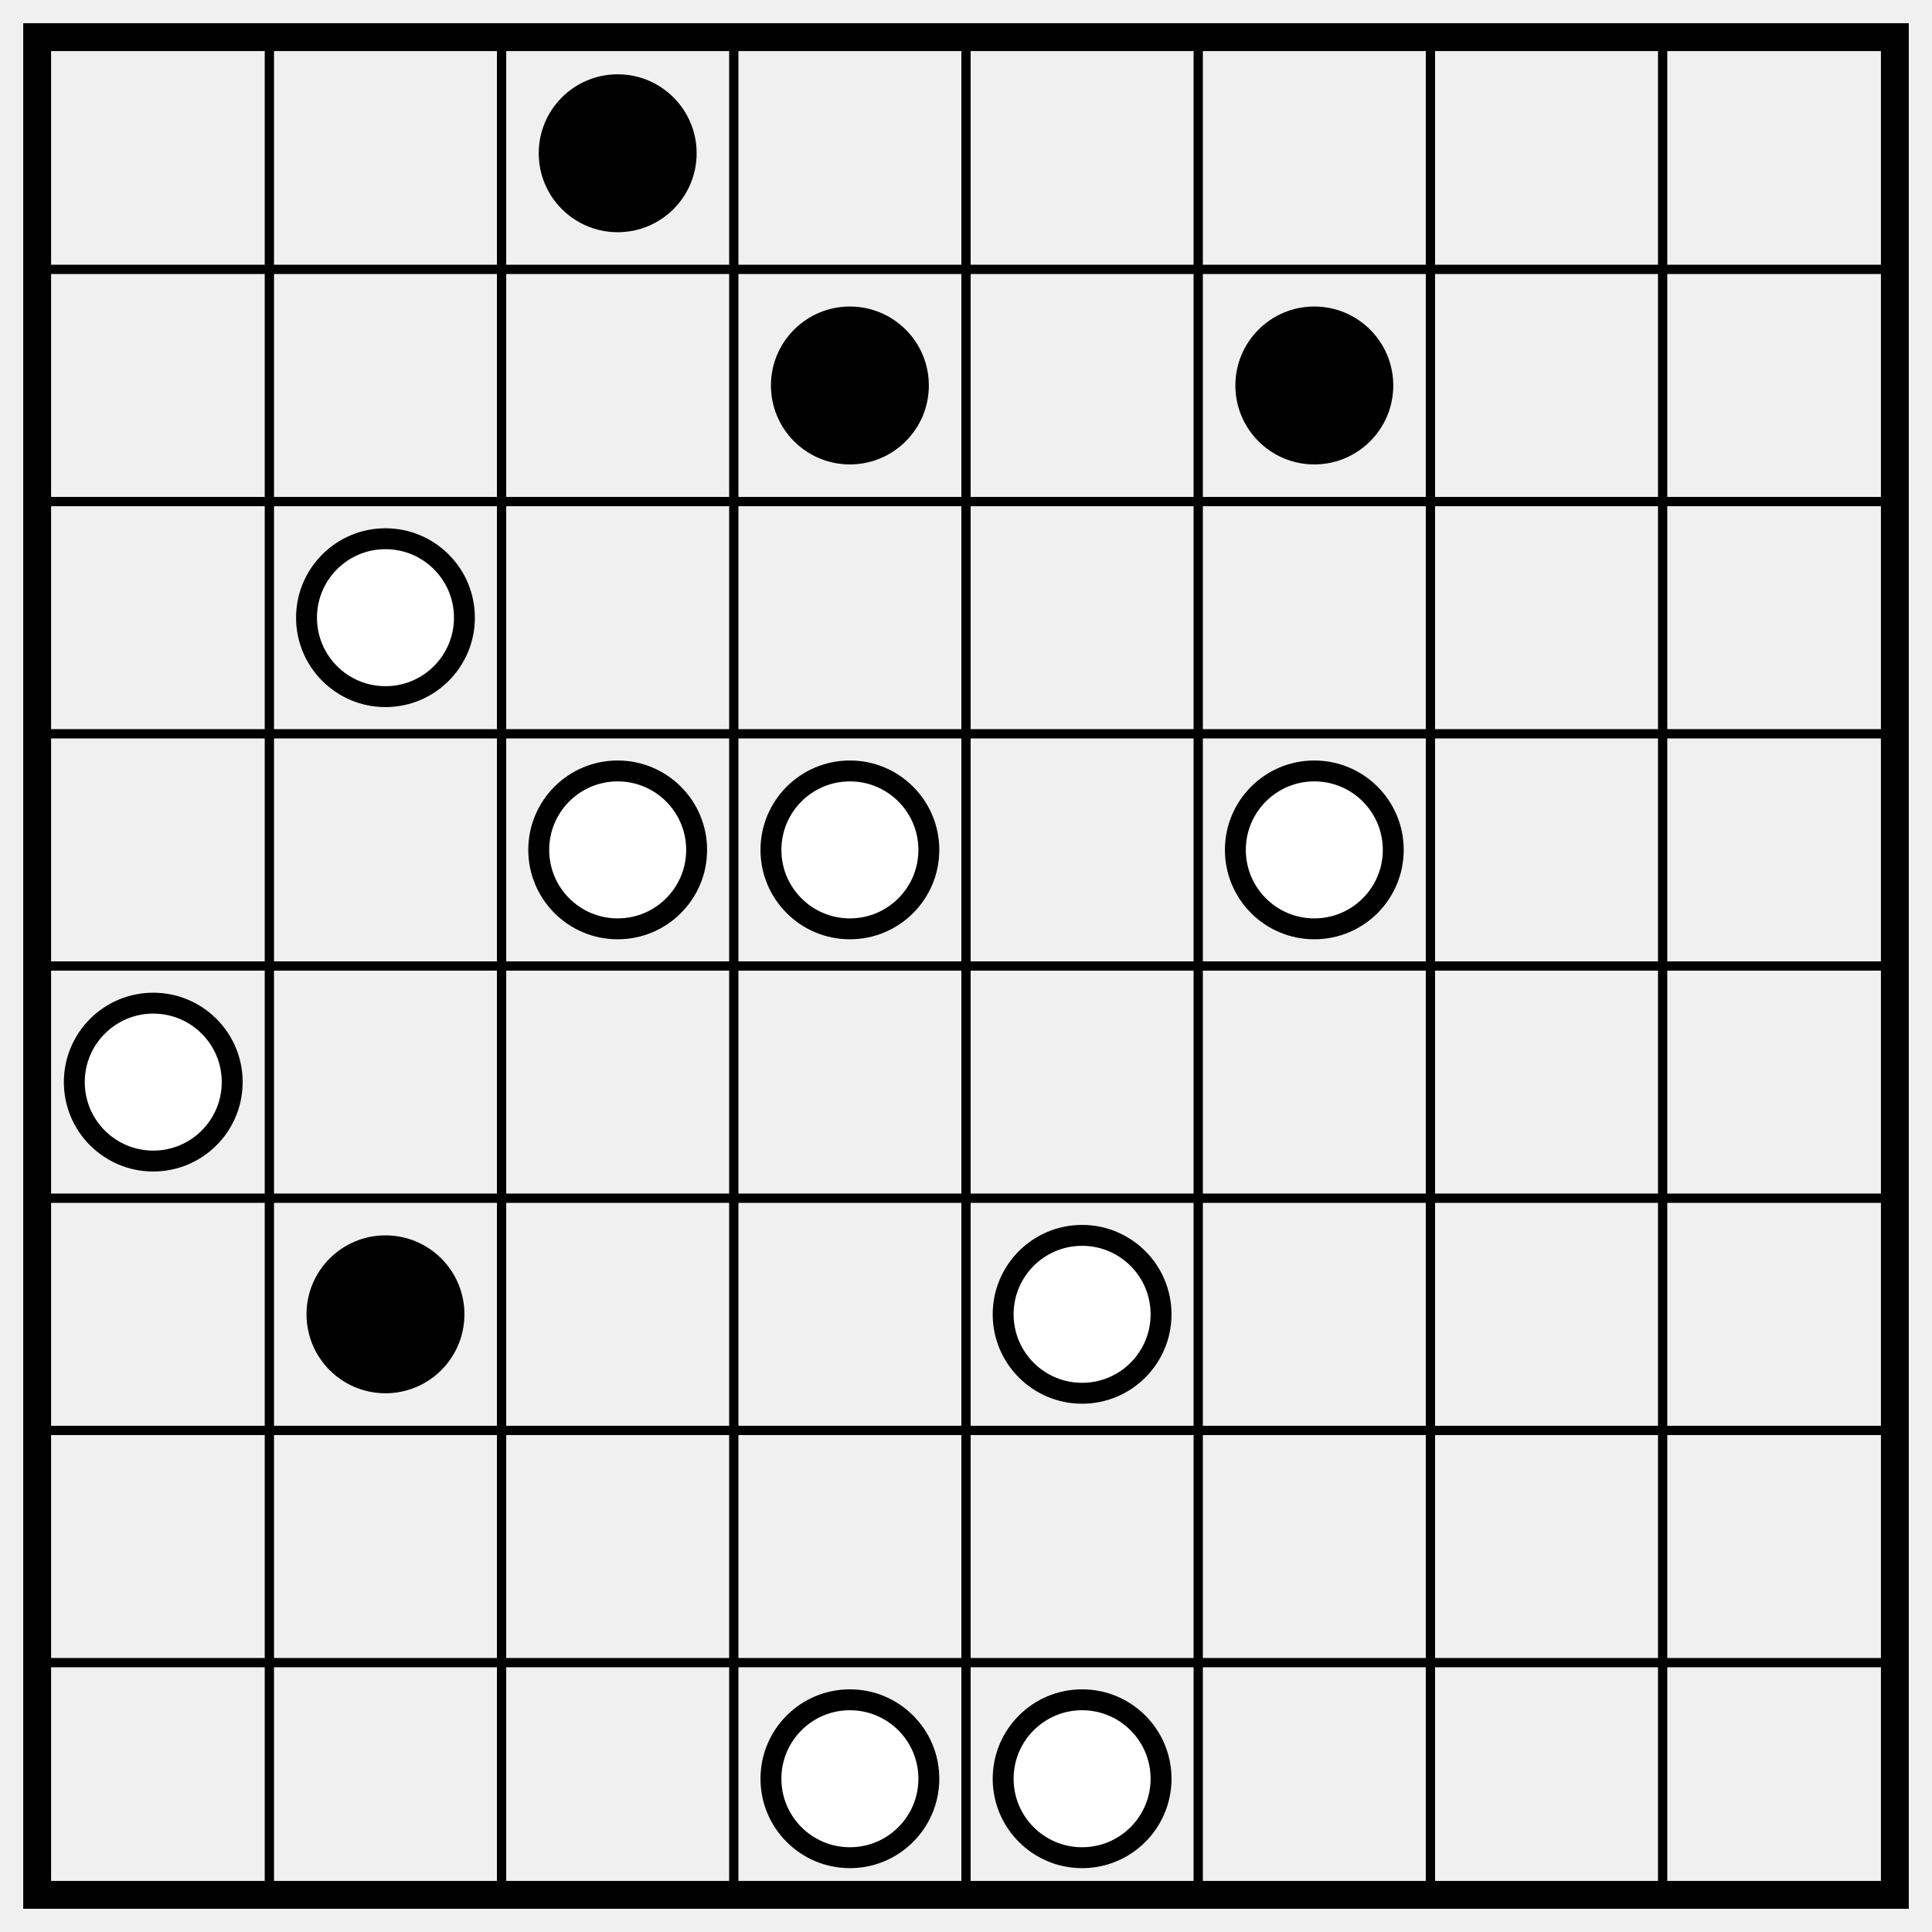
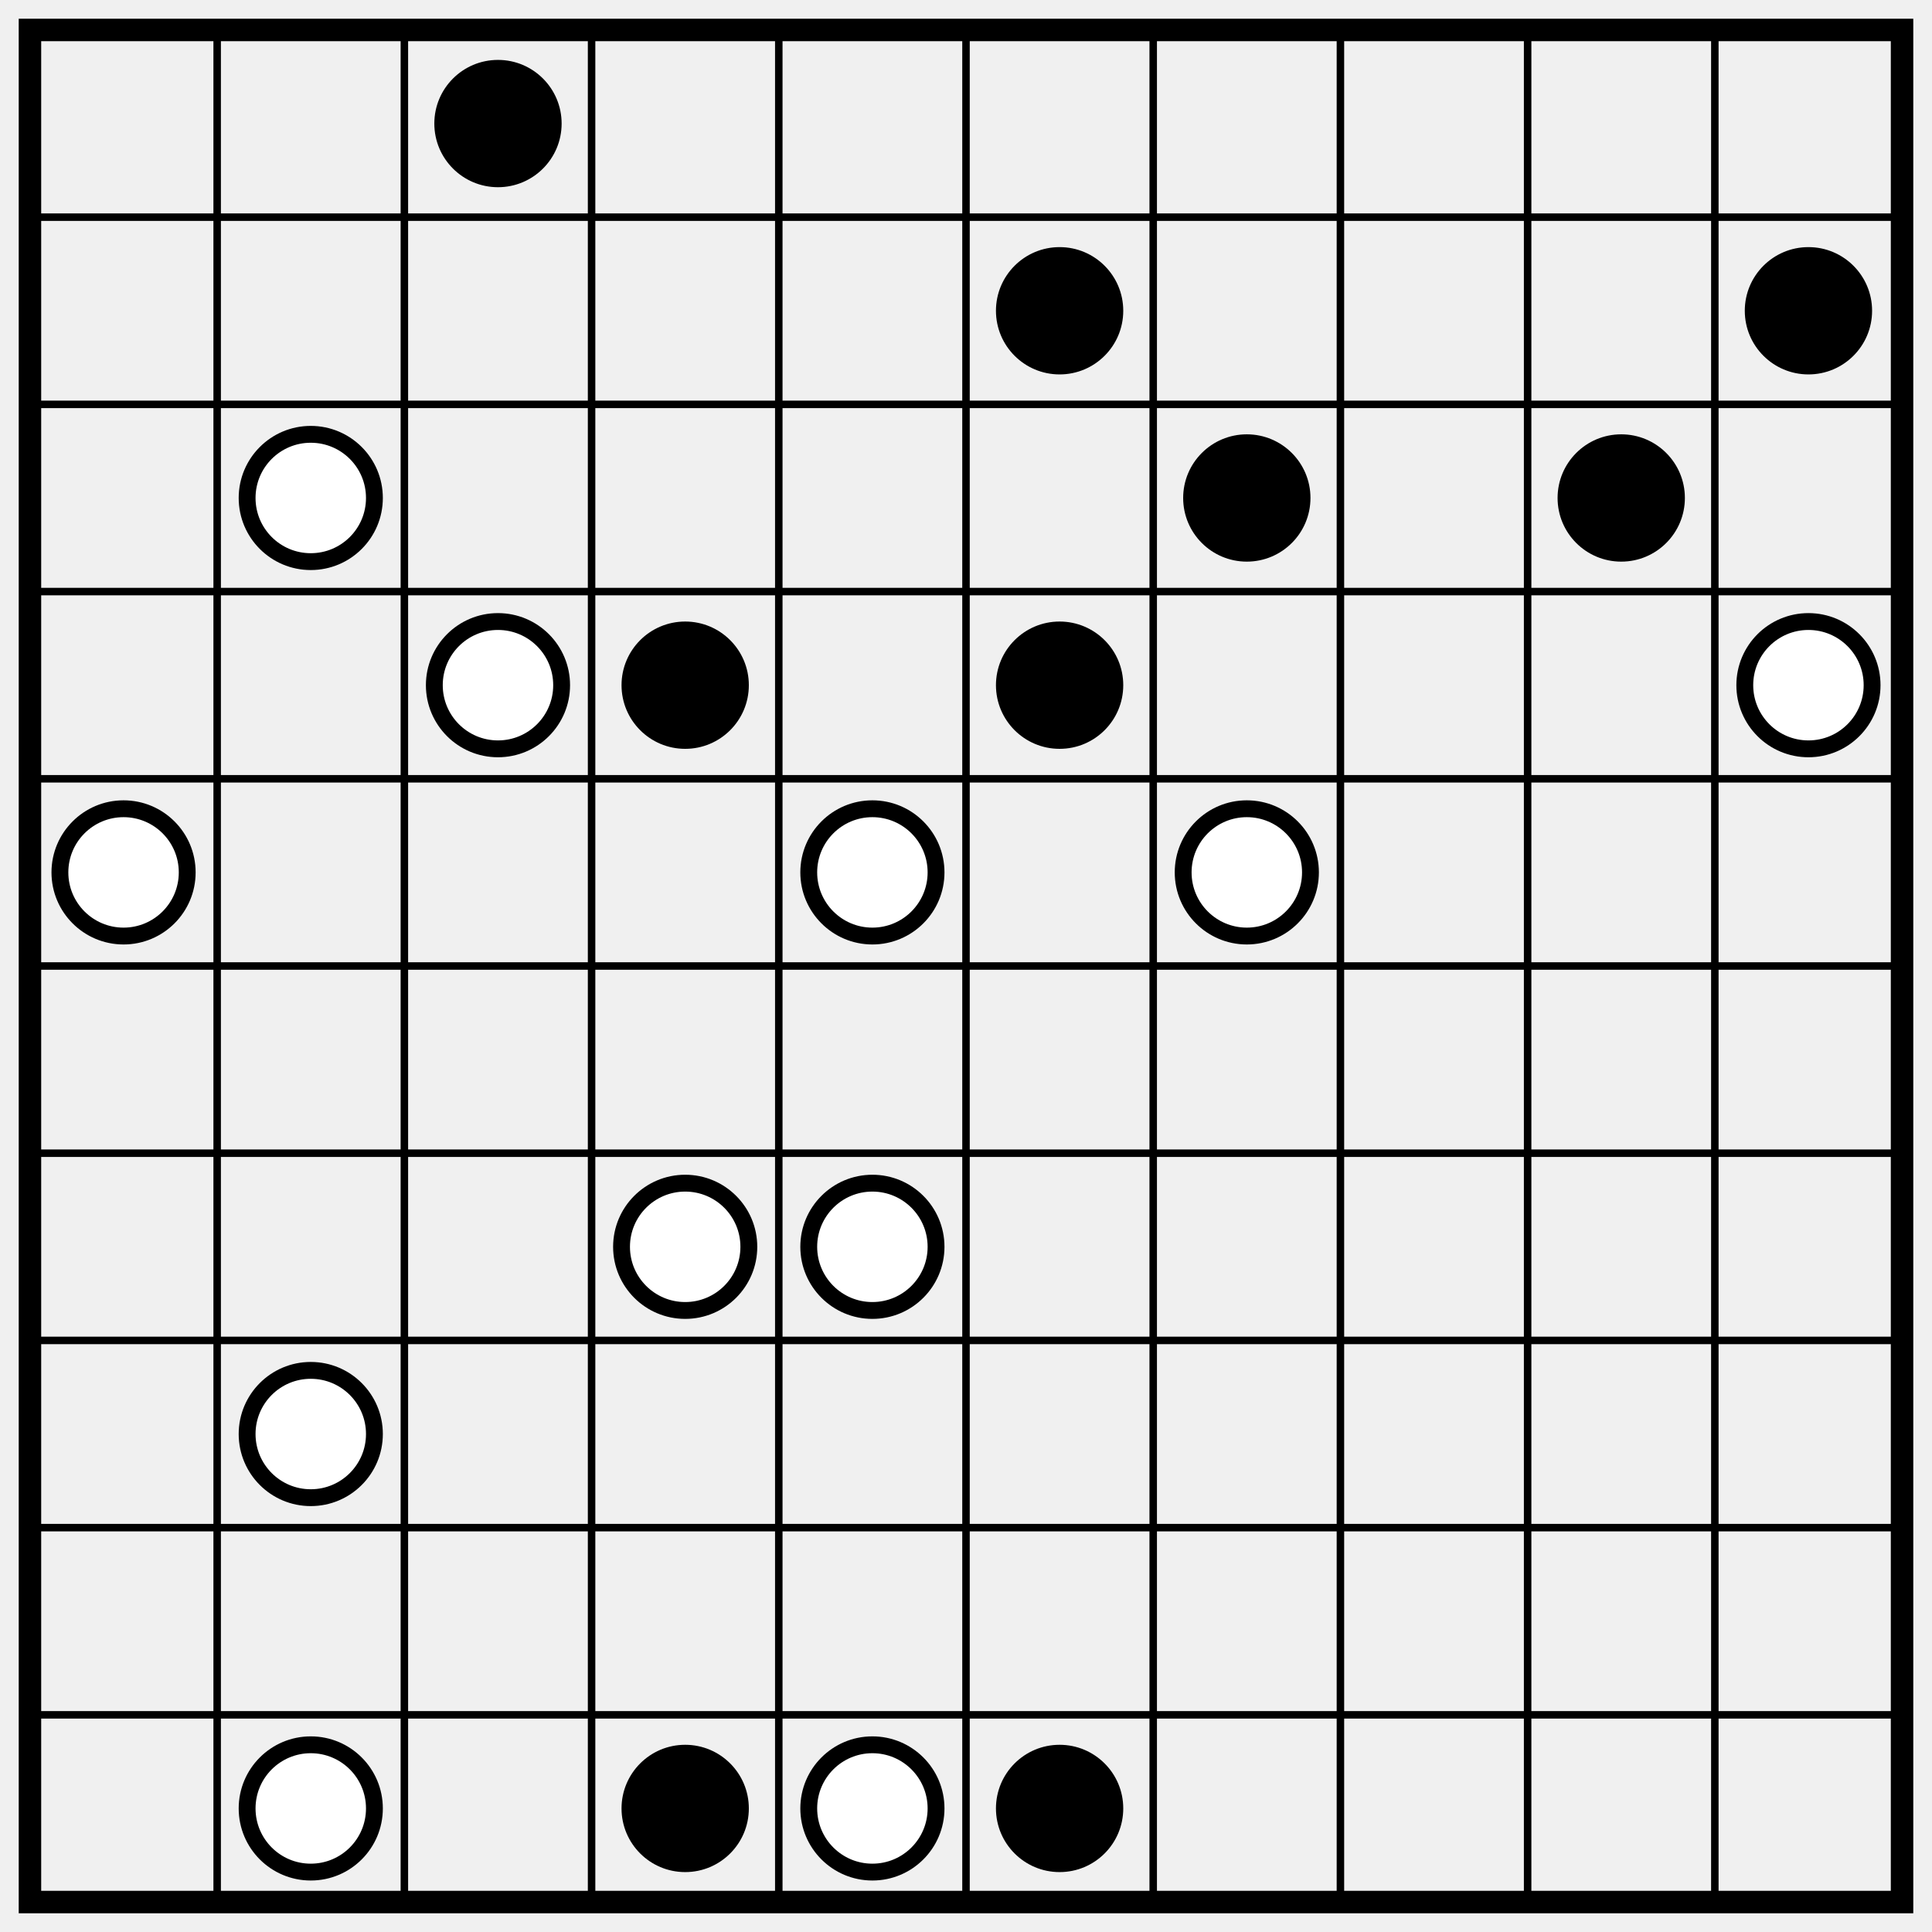
- <svg xmlns="http://www.w3.org/2000/svg" class="p" viewBox="0 0 832 832" preserveAspectRatio="xMidYMid meet" shape-rendering="geometricPrecision">
-   <path d="M16 116H816M16 216H816M16 316H816M16 416H816M16 516H816M16 616H816M16 716H816M116 16V816M216 16V816M316 16V816M416 16V816M516 16V816M616 16V816M716 16V816" fill="none" stroke="#000" stroke-width="4" stroke-linecap="square" />
-   <rect x="16" y="16" width="800" height="800" fill="none" stroke="#000" stroke-width="12" />
+ <svg xmlns="http://www.w3.org/2000/svg" class="p" viewBox="0 0 1032 1032" preserveAspectRatio="xMidYMid meet" shape-rendering="geometricPrecision">
+   <path d="M16 116H1016M16 216H1016M16 316H1016M16 416H1016M16 516H1016M16 616H1016M16 716H1016M16 816H1016M16 916H1016M116 16V1016M216 16V1016M316 16V1016M416 16V1016M516 16V1016M616 16V1016M716 16V1016M816 16V1016M916 16V1016" fill="none" stroke="#000" stroke-width="4" stroke-linecap="square" />
+   <rect x="16" y="16" width="1000" height="1000" fill="none" stroke="#000" stroke-width="12" />
  <g fill="#000">
    <circle cx="266" cy="66" r="34" />
-     <circle cx="366" cy="166" r="34" />
    <circle cx="566" cy="166" r="34" />
+     <circle cx="966" cy="166" r="34" />
+   </g>
+   <circle cx="166" cy="266" r="34" fill="#fff" stroke="#000" stroke-width="9" />
+   <g fill="#000">
+     <circle cx="666" cy="266" r="34" />
+     <circle cx="866" cy="266" r="34" />
+   </g>
+   <circle cx="266" cy="366" r="34" fill="#fff" stroke="#000" stroke-width="9" />
+   <g fill="#000">
+     <circle cx="366" cy="366" r="34" />
+     <circle cx="566" cy="366" r="34" />
  </g>
  <g fill="#fff" stroke="#000" stroke-width="9">
-     <circle cx="166" cy="266" r="34" />
-     <circle cx="266" cy="366" r="34" />
-     <circle cx="366" cy="366" r="34" />
-     <circle cx="566" cy="366" r="34" />
+     <circle cx="966" cy="366" r="34" />
    <circle cx="66" cy="466" r="34" />
+     <circle cx="466" cy="466" r="34" />
+     <circle cx="666" cy="466" r="34" />
+     <circle cx="366" cy="666" r="34" />
+     <circle cx="466" cy="666" r="34" />
+     <circle cx="166" cy="766" r="34" />
+     <circle cx="166" cy="966" r="34" />
  </g>
-   <circle cx="166" cy="566" r="34" fill="#000" />
-   <g fill="#fff" stroke="#000" stroke-width="9">
-     <circle cx="466" cy="566" r="34" />
-     <circle cx="366" cy="766" r="34" />
-     <circle cx="466" cy="766" r="34" />
-   </g>
+   <circle cx="366" cy="966" r="34" fill="#000" />
+   <circle cx="466" cy="966" r="34" fill="#fff" stroke="#000" stroke-width="9" />
+   <circle cx="566" cy="966" r="34" fill="#000" />
</svg>
